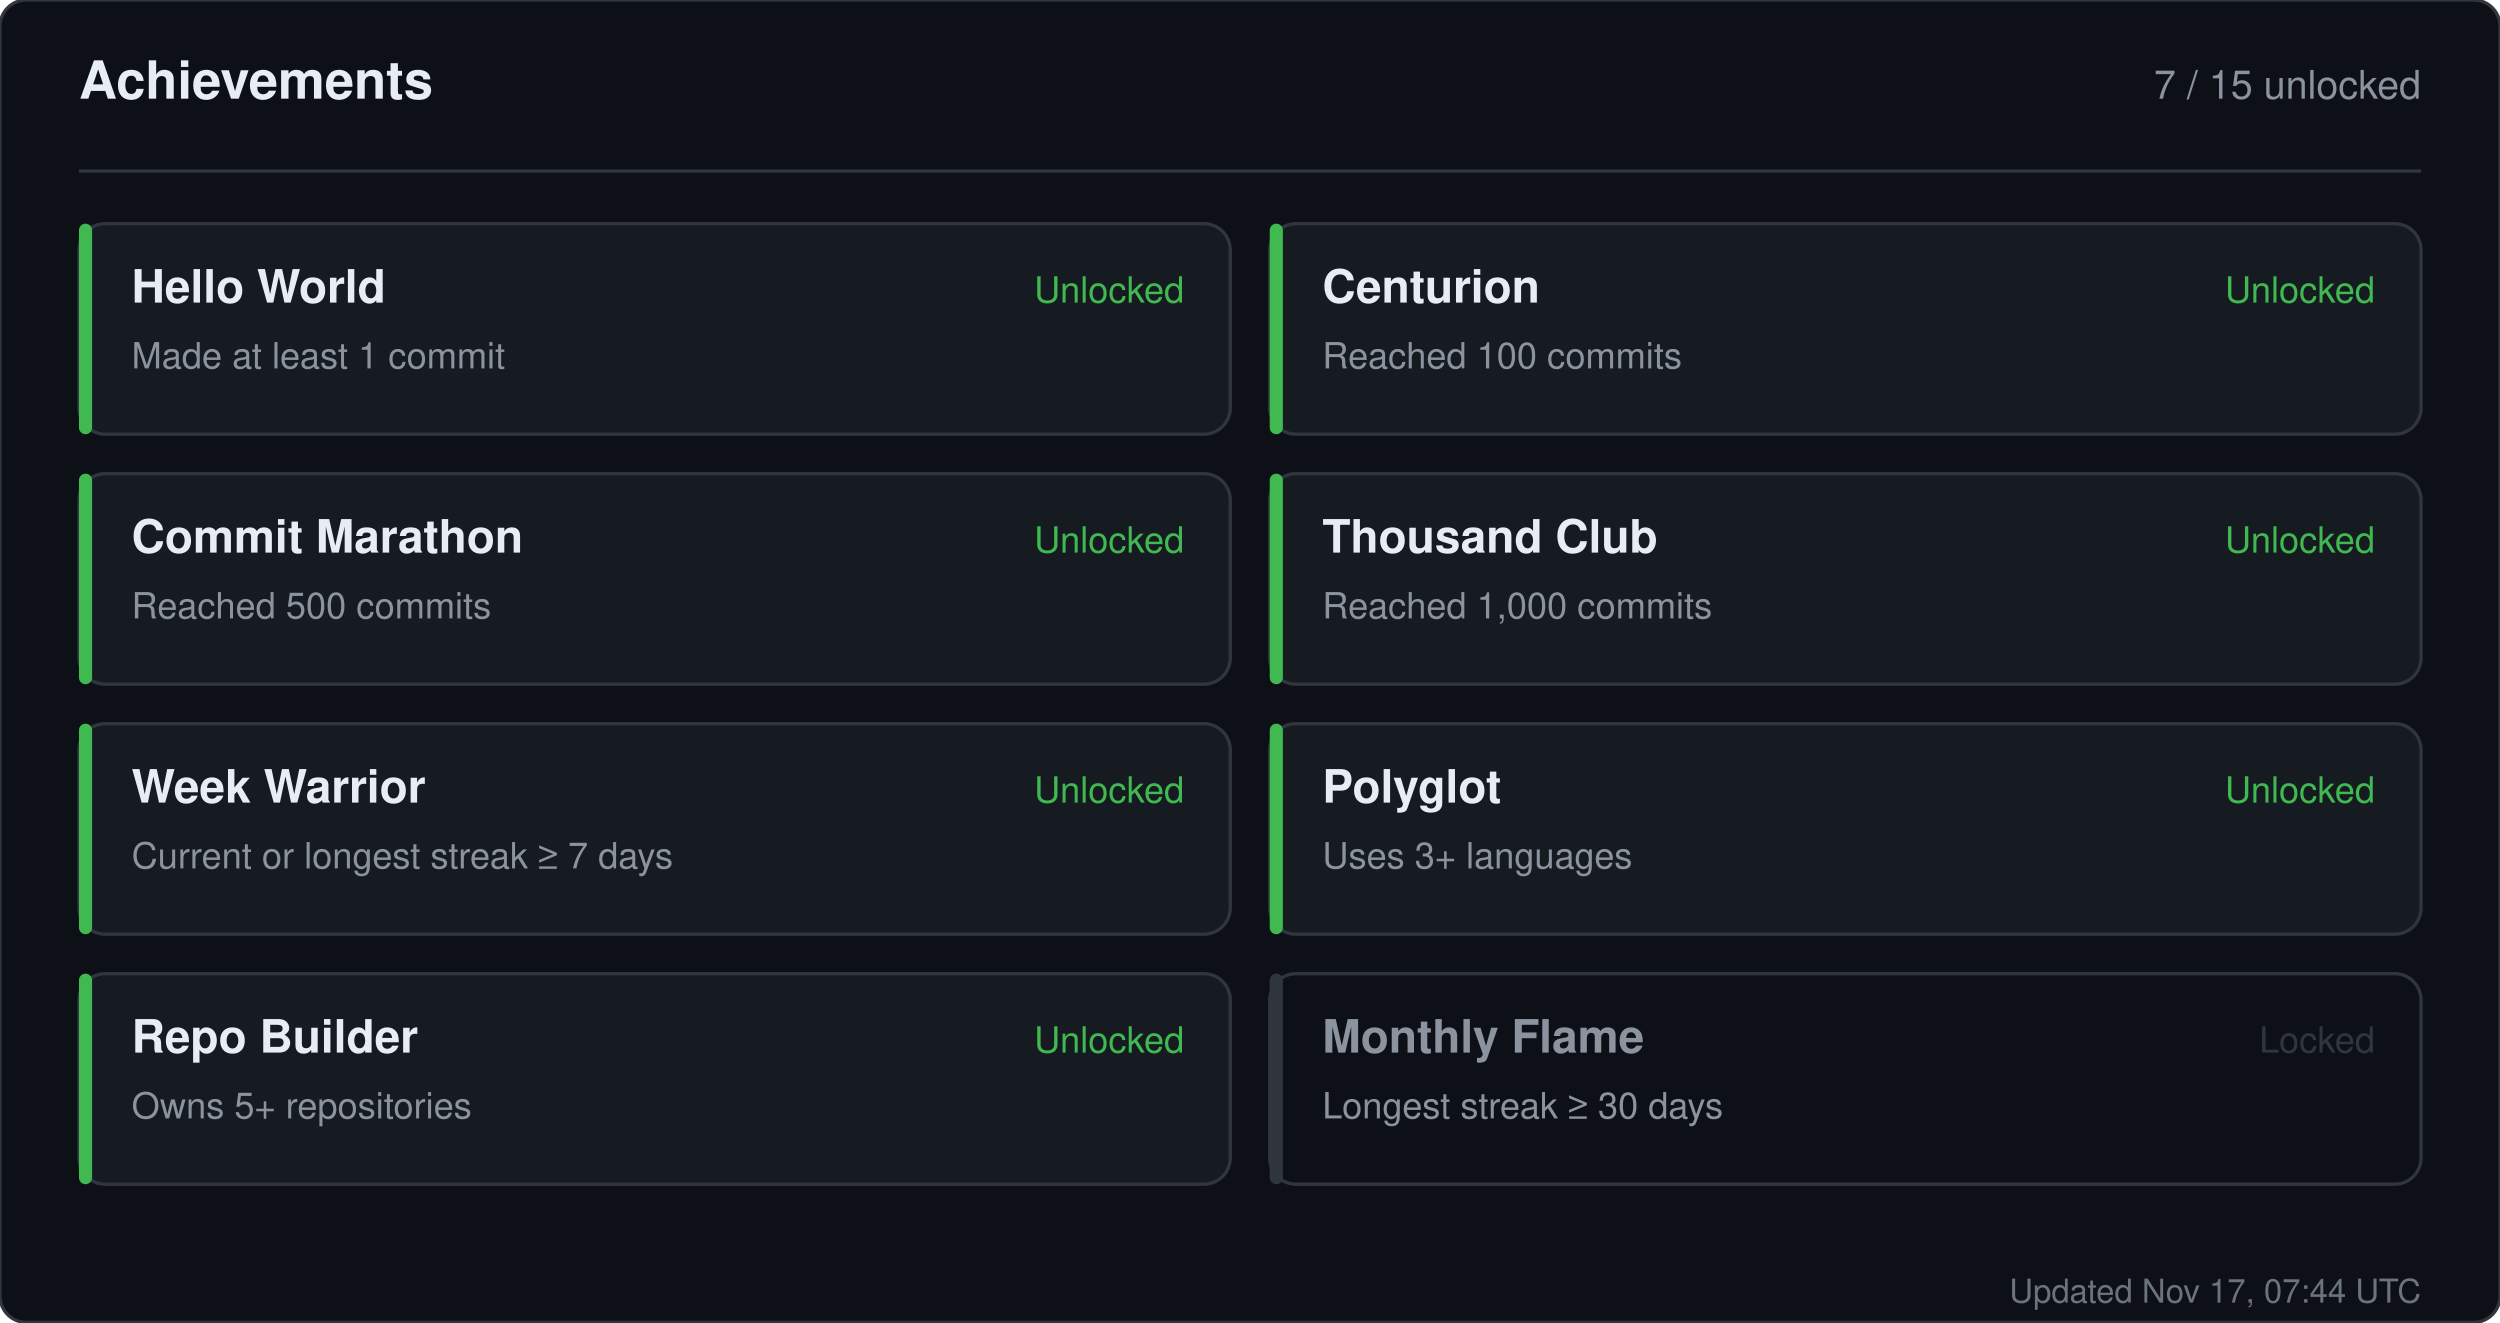
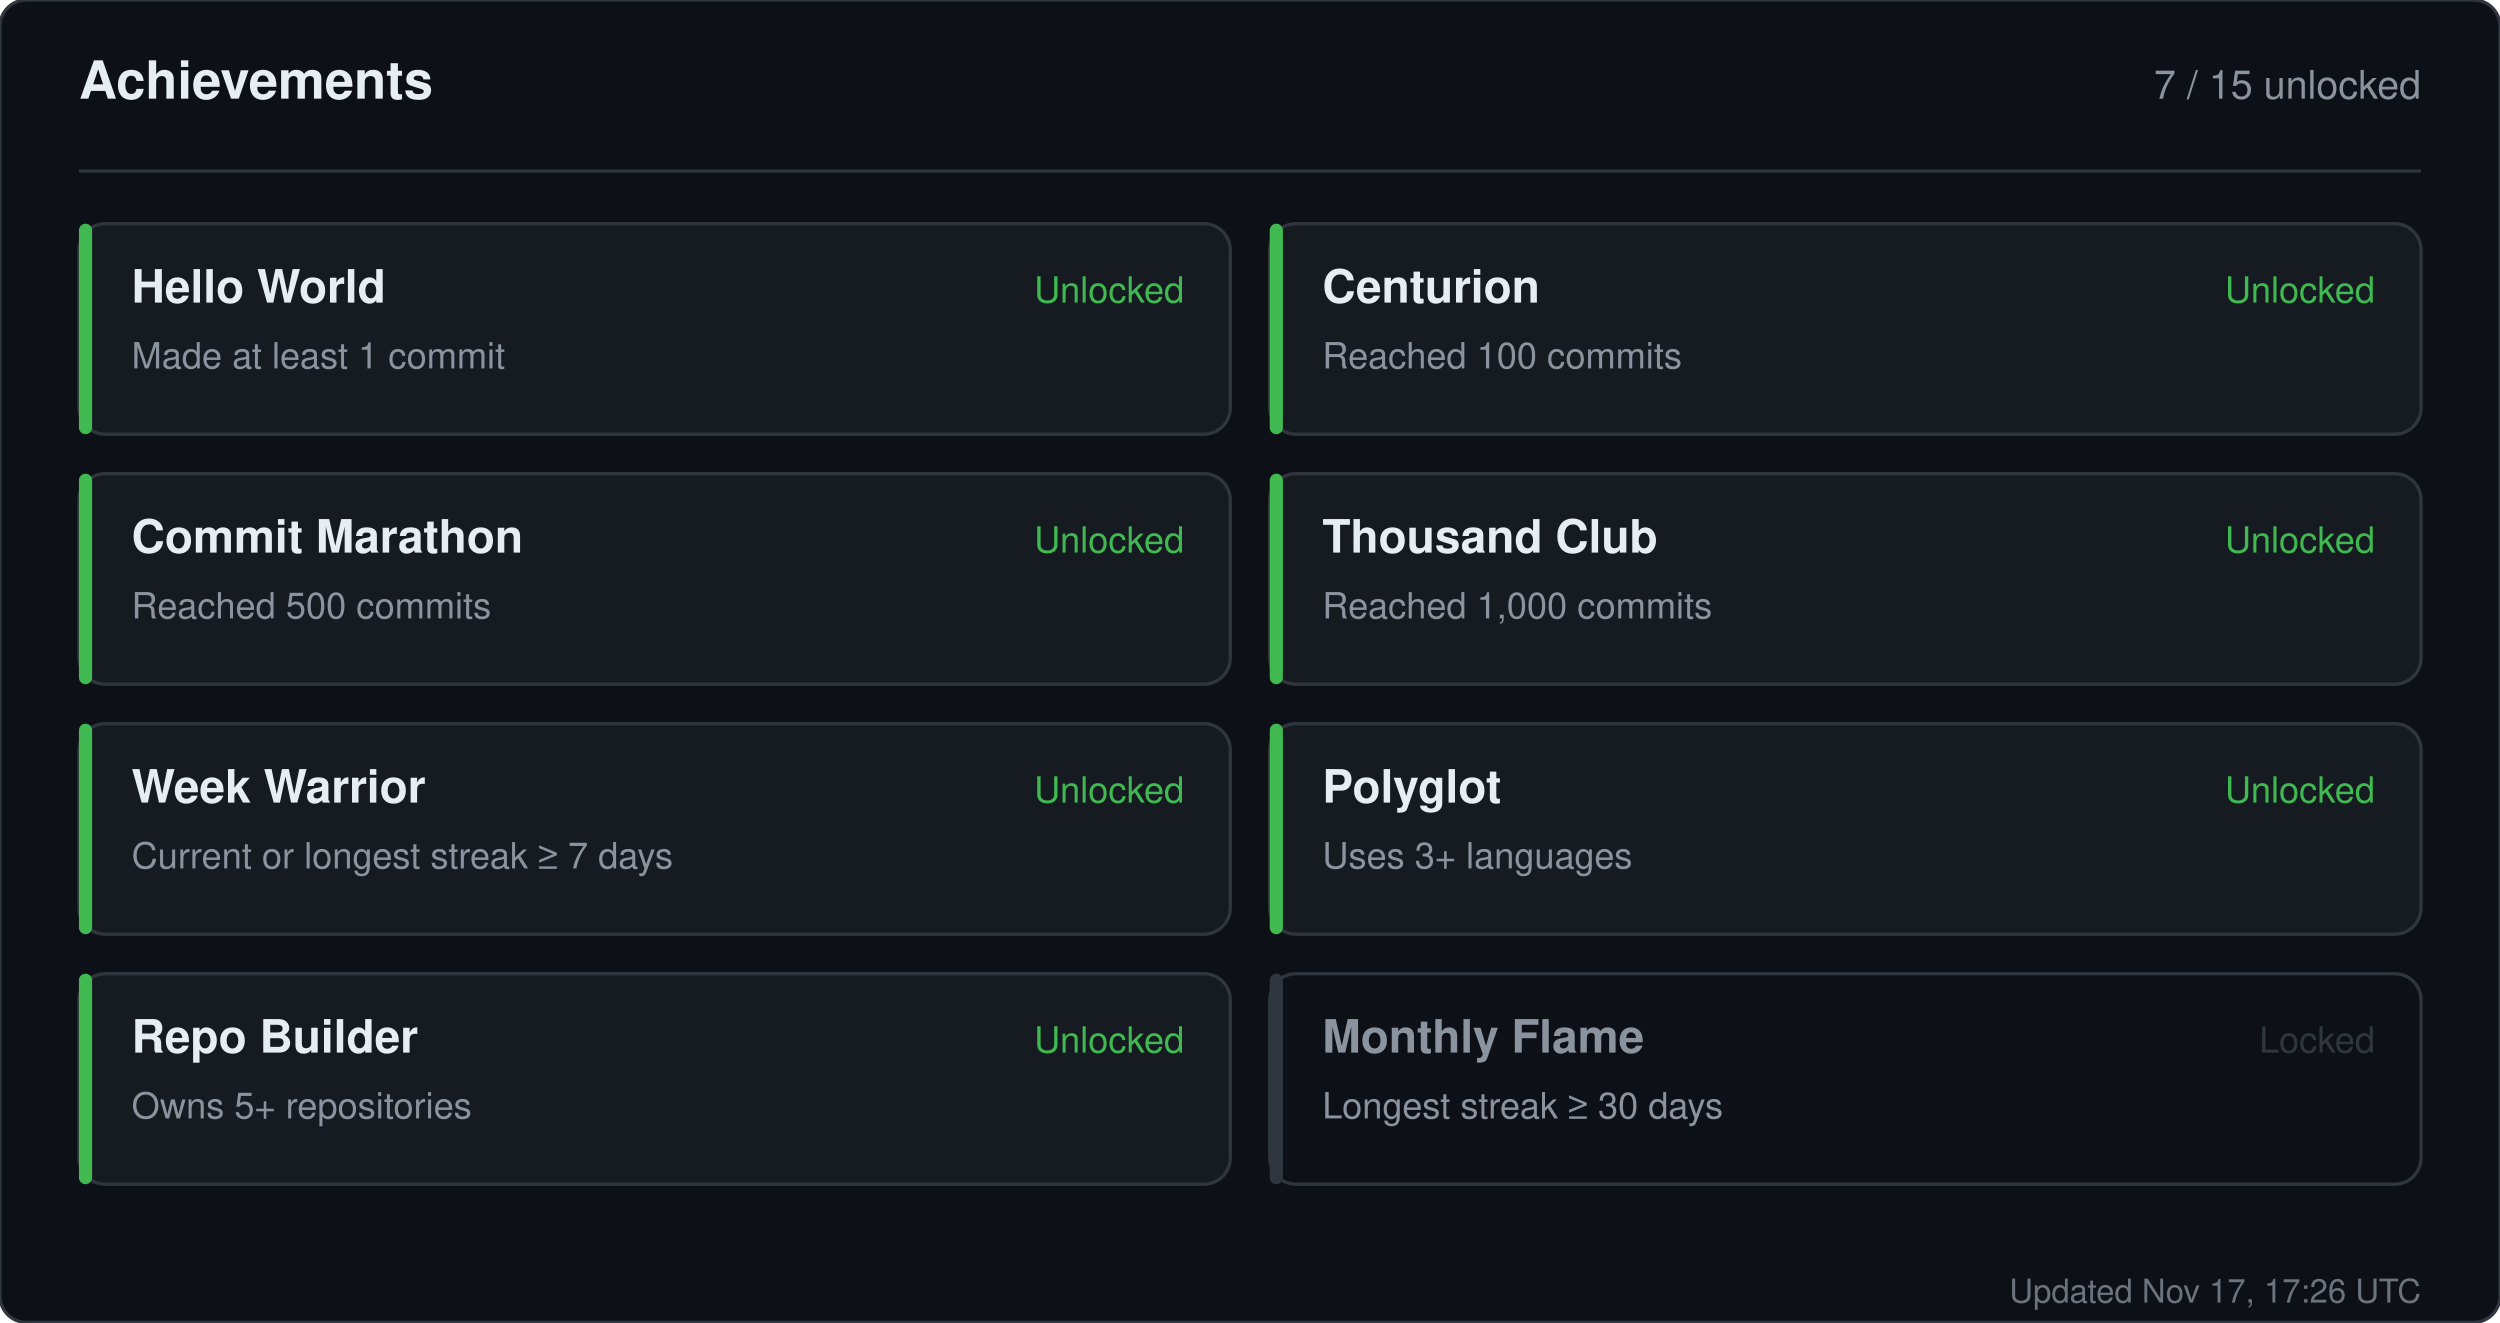
<svg xmlns="http://www.w3.org/2000/svg" width="760" height="402" viewBox="0 0 760 402" role="img" aria-label="Achievements for sandiirawan12">
  <rect width="760" height="402" rx="8" fill="#0d1117" stroke="#30363d" />
  <g font-family="-apple-system, BlinkMacSystemFont, Segoe UI, Helvetica, Arial, sans-serif">
    <text x="24" y="30" fill="#e6edf3" font-size="16" font-weight="700">Achievements</text>
    <text x="736" y="30" fill="#8b949e" font-size="12" text-anchor="end">7 / 15 unlocked</text>
    <line x1="24" y1="52" x2="736" y2="52" stroke="#30363d" />
    <rect x="24" y="68" width="350" height="64" rx="8" fill="#161b22" stroke="#30363d" />
    <rect x="24" y="68" width="4" height="64" rx="2" fill="#3fb950" />
    <text x="40" y="92" fill="#e6edf3" font-size="14" font-weight="700">Hello World</text>
    <text x="40" y="112" fill="#8b949e" font-size="11">Made at least 1 commit</text>
    <text x="360" y="92" fill="#3fb950" font-size="11" text-anchor="end">Unlocked</text>
    <rect x="386" y="68" width="350" height="64" rx="8" fill="#161b22" stroke="#30363d" />
    <rect x="386" y="68" width="4" height="64" rx="2" fill="#3fb950" />
    <text x="402" y="92" fill="#e6edf3" font-size="14" font-weight="700">Centurion</text>
    <text x="402" y="112" fill="#8b949e" font-size="11">Reached 100 commits</text>
    <text x="722" y="92" fill="#3fb950" font-size="11" text-anchor="end">Unlocked</text>
    <rect x="24" y="144" width="350" height="64" rx="8" fill="#161b22" stroke="#30363d" />
    <rect x="24" y="144" width="4" height="64" rx="2" fill="#3fb950" />
    <text x="40" y="168" fill="#e6edf3" font-size="14" font-weight="700">Commit Marathon</text>
    <text x="40" y="188" fill="#8b949e" font-size="11">Reached 500 commits</text>
    <text x="360" y="168" fill="#3fb950" font-size="11" text-anchor="end">Unlocked</text>
    <rect x="386" y="144" width="350" height="64" rx="8" fill="#161b22" stroke="#30363d" />
    <rect x="386" y="144" width="4" height="64" rx="2" fill="#3fb950" />
    <text x="402" y="168" fill="#e6edf3" font-size="14" font-weight="700">Thousand Club</text>
    <text x="402" y="188" fill="#8b949e" font-size="11">Reached 1,000 commits</text>
    <text x="722" y="168" fill="#3fb950" font-size="11" text-anchor="end">Unlocked</text>
    <rect x="24" y="220" width="350" height="64" rx="8" fill="#161b22" stroke="#30363d" />
    <rect x="24" y="220" width="4" height="64" rx="2" fill="#3fb950" />
    <text x="40" y="244" fill="#e6edf3" font-size="14" font-weight="700">Week Warrior</text>
    <text x="40" y="264" fill="#8b949e" font-size="11">Current or longest streak ≥ 7 days</text>
    <text x="360" y="244" fill="#3fb950" font-size="11" text-anchor="end">Unlocked</text>
    <rect x="386" y="220" width="350" height="64" rx="8" fill="#161b22" stroke="#30363d" />
    <rect x="386" y="220" width="4" height="64" rx="2" fill="#3fb950" />
    <text x="402" y="244" fill="#e6edf3" font-size="14" font-weight="700">Polyglot</text>
    <text x="402" y="264" fill="#8b949e" font-size="11">Uses 3+ languages</text>
    <text x="722" y="244" fill="#3fb950" font-size="11" text-anchor="end">Unlocked</text>
    <rect x="24" y="296" width="350" height="64" rx="8" fill="#161b22" stroke="#30363d" />
    <rect x="24" y="296" width="4" height="64" rx="2" fill="#3fb950" />
    <text x="40" y="320" fill="#e6edf3" font-size="14" font-weight="700">Repo Builder</text>
    <text x="40" y="340" fill="#8b949e" font-size="11">Owns 5+ repositories</text>
    <text x="360" y="320" fill="#3fb950" font-size="11" text-anchor="end">Unlocked</text>
    <rect x="386" y="296" width="350" height="64" rx="8" fill="#0d1117" stroke="#30363d" />
    <rect x="386" y="296" width="4" height="64" rx="2" fill="#30363d" />
    <text x="402" y="320" fill="#8b949e" font-size="14" font-weight="700">Monthly Flame</text>
    <text x="402" y="340" fill="#8b949e" font-size="11">Longest streak ≥ 30 days</text>
    <text x="722" y="320" fill="#30363d" font-size="11" text-anchor="end">Locked</text>
-     <text x="736" y="396" fill="#8b949e" font-size="10" text-anchor="end" opacity="0.75">Updated Nov 17, 07:44 UTC</text>
+     <text x="736" y="396" fill="#8b949e" font-size="10" text-anchor="end" opacity="0.75">Updated Nov 17, 17:26 UTC</text>
  </g>
</svg>
